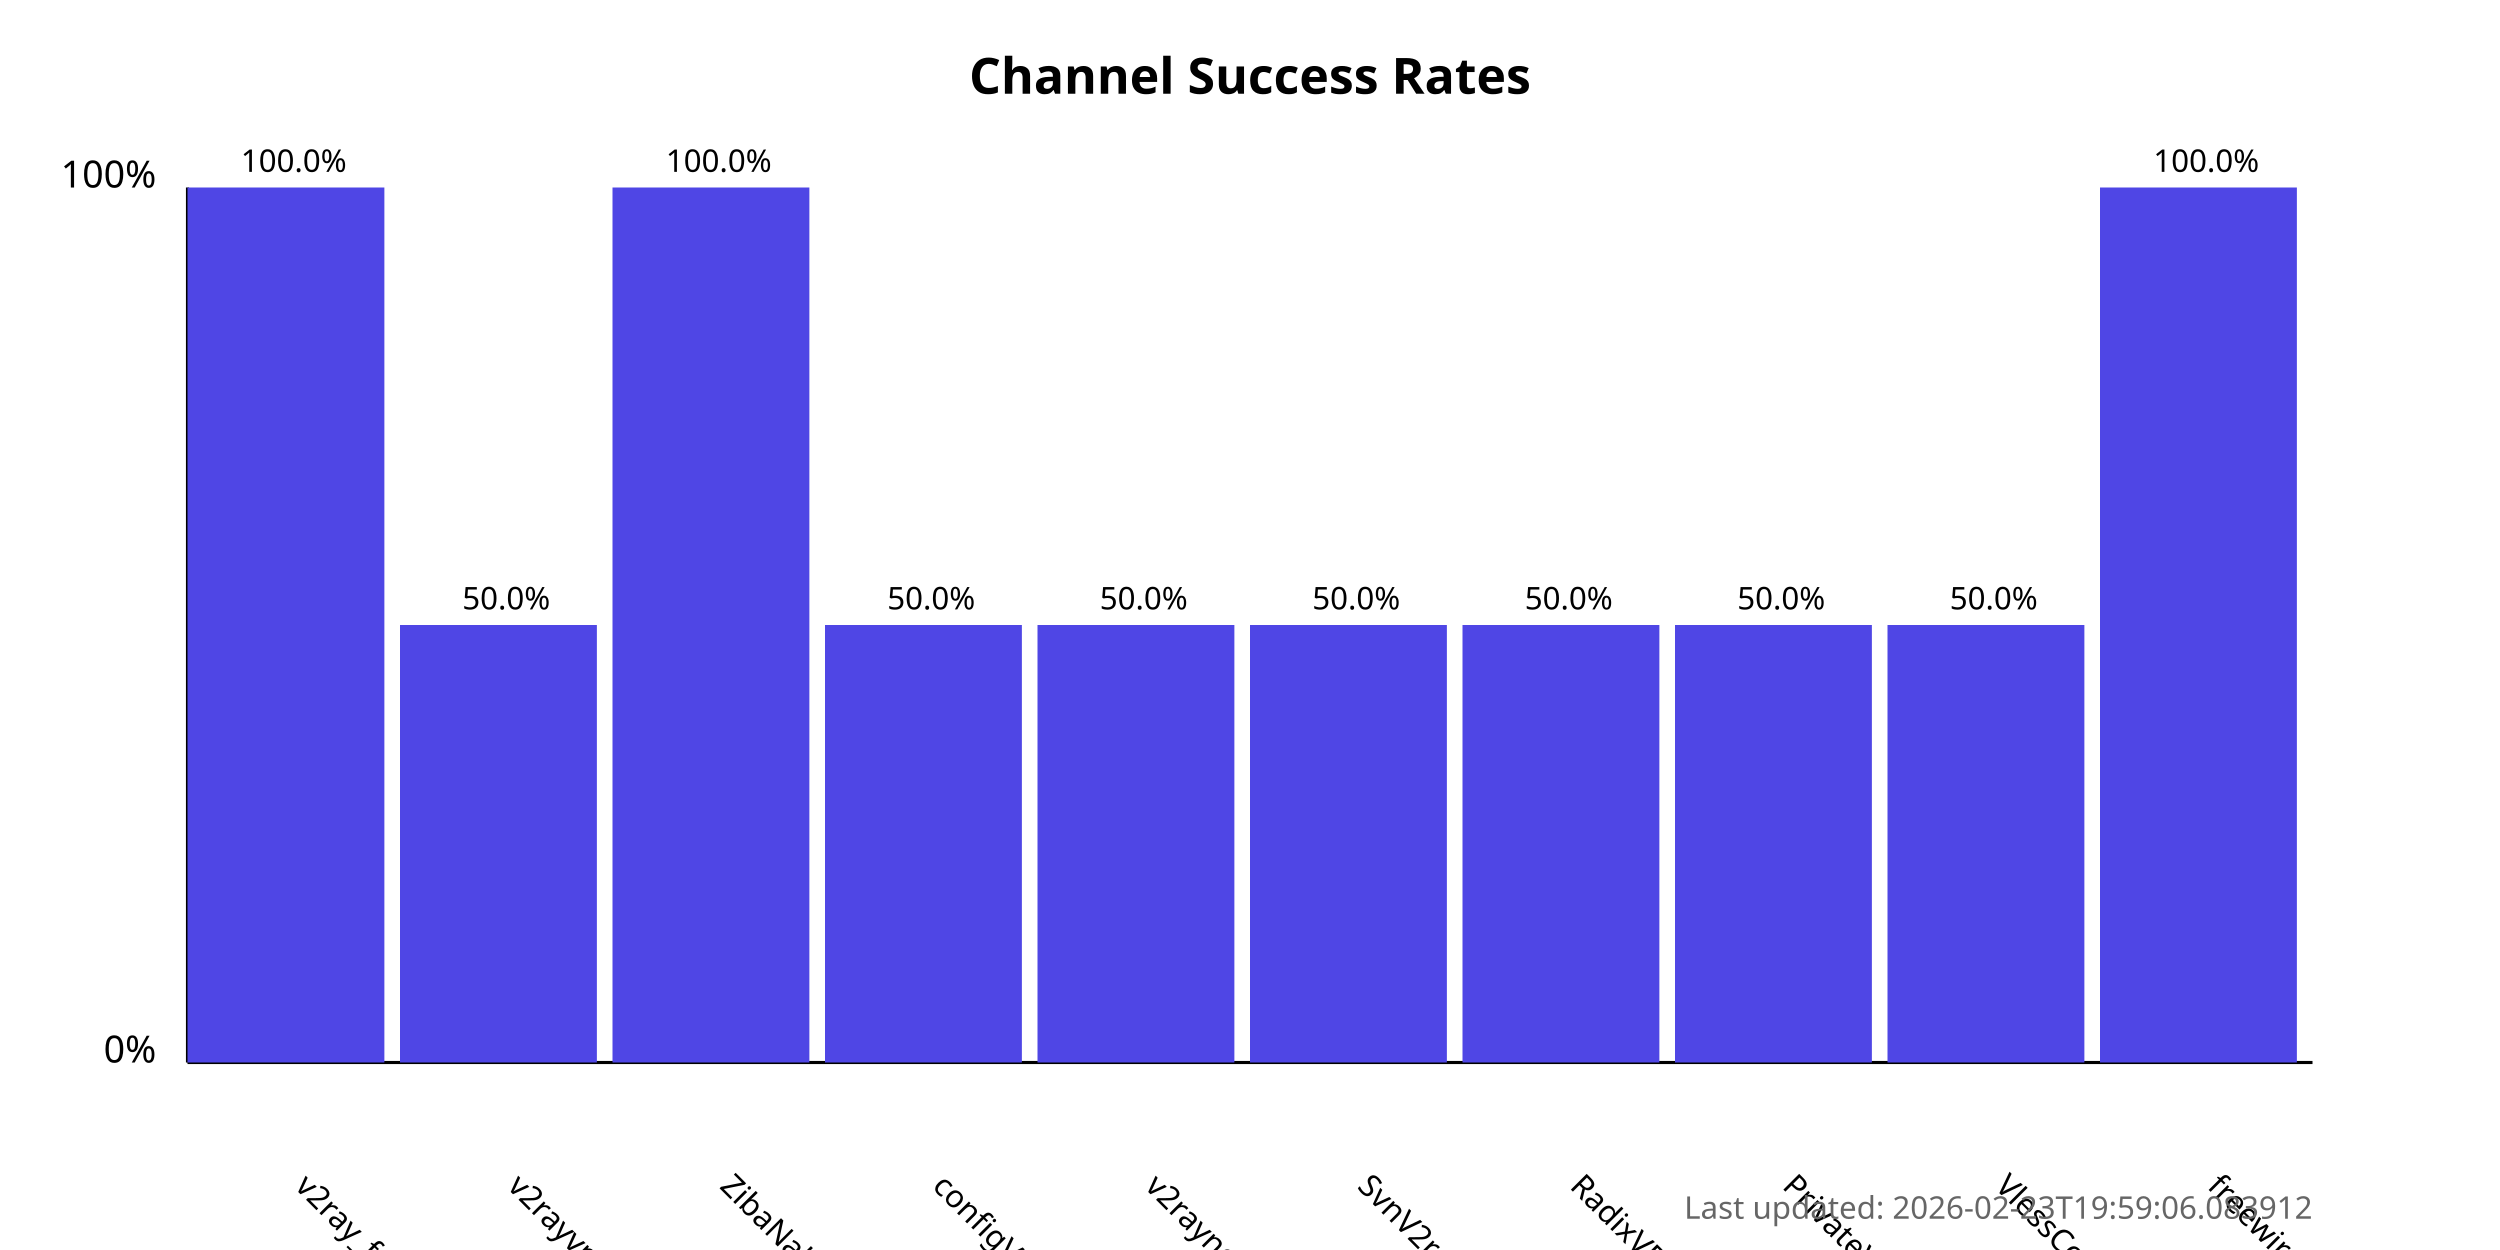
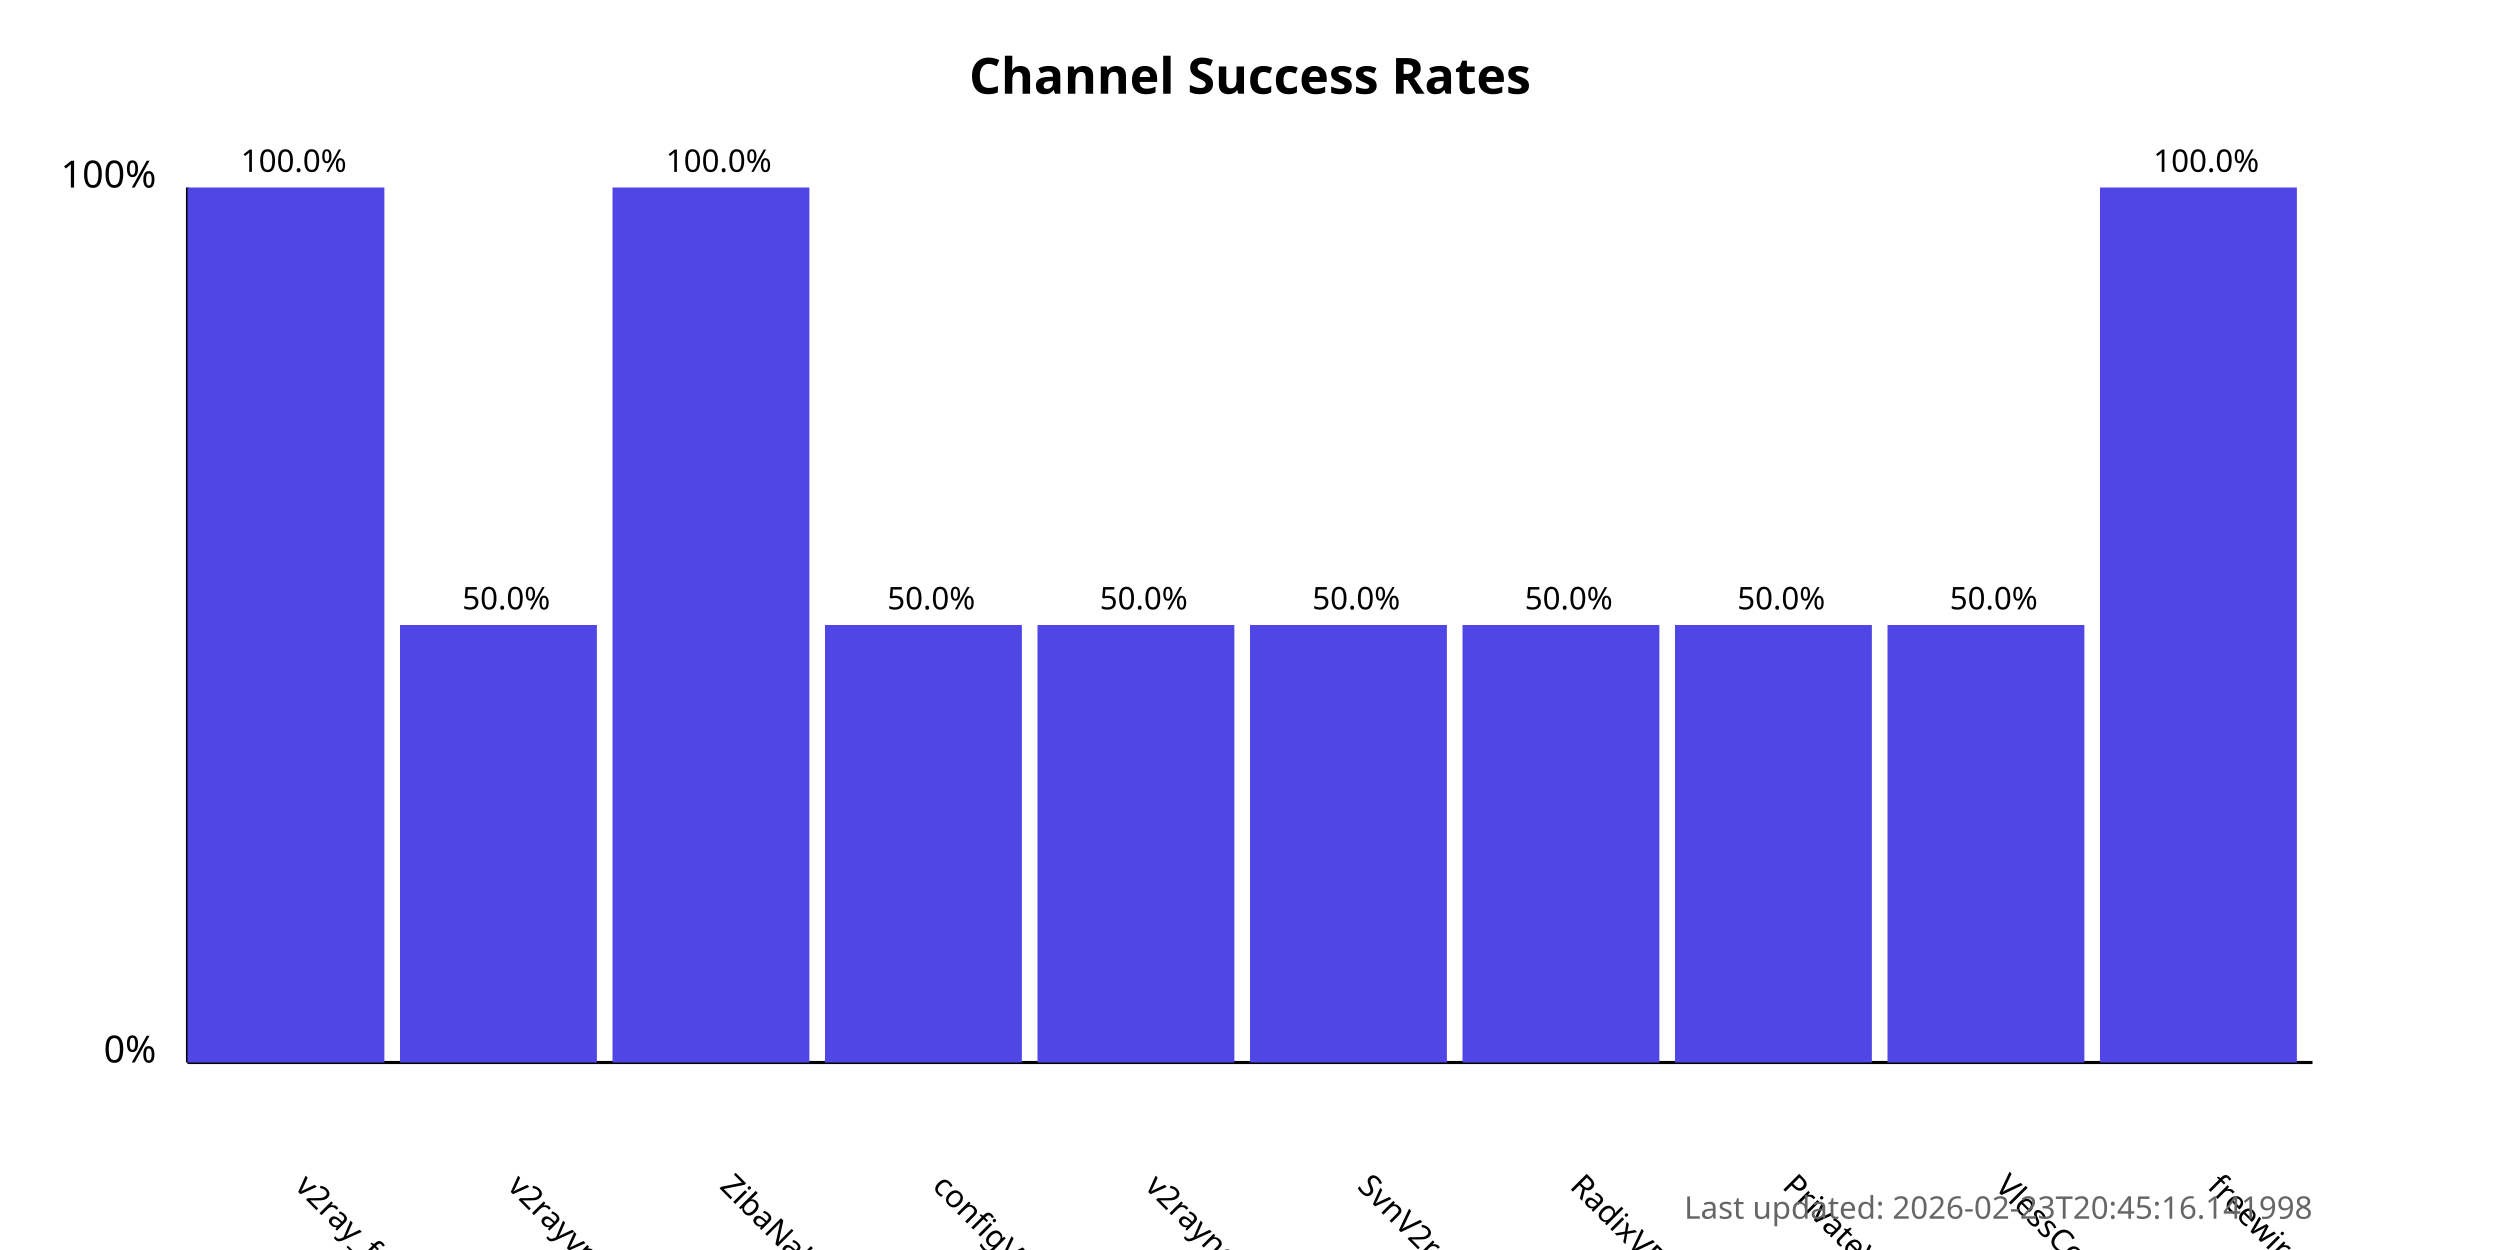
<svg xmlns="http://www.w3.org/2000/svg" width="800" height="400">
  <style>
            .chart-title { font: bold 16px sans-serif; }
            .axis-label { font: 12px sans-serif; }
            .tick-label { font: 10px sans-serif; }
            .bar { fill: #4f46e5; }
            .bar:hover { fill: #6366f1; }
            .timestamp { font: 10px sans-serif; fill: #666; }
        </style>
  <text x="400.0" y="30" text-anchor="middle" class="chart-title">
            Channel Success Rates
        </text>
  <line x1="60" y1="340" x2="60" y2="60" stroke="black" stroke-width="1" />
  <line x1="60" y1="340" x2="740" y2="340" stroke="black" stroke-width="1" />
  <text x="50" y="340" text-anchor="end" class="axis-label">0%</text>
  <text x="50" y="60" text-anchor="end" class="axis-label">100%</text>
  <g>
    <rect x="60" y="60.0" width="63.0" height="280.0" class="bar" />
    <text x="94.0" y="380" transform="rotate(45, 94.0, 380)" text-anchor="start" class="tick-label">
                v2ray_free_conf
            </text>
    <text x="94.0" y="55.0" text-anchor="middle" class="tick-label">
                100.0%
            </text>
  </g>
  <g>
    <rect x="128.0" y="200.0" width="63.0" height="140.0" class="bar" />
    <text x="162.0" y="380" transform="rotate(45, 162.0, 380)" text-anchor="start" class="tick-label">
                v2rayvpno
            </text>
    <text x="162.0" y="195.0" text-anchor="middle" class="tick-label">
                50.0%
            </text>
  </g>
  <g>
    <rect x="196.0" y="60.0" width="63.0" height="280.0" class="bar" />
    <text x="230.0" y="380" transform="rotate(45, 230.0, 380)" text-anchor="start" class="tick-label">
                ZibaNabz
            </text>
    <text x="230.0" y="55.0" text-anchor="middle" class="tick-label">
                100.0%
            </text>
  </g>
  <g>
    <rect x="264.0" y="200.0" width="63.0" height="140.0" class="bar" />
    <text x="298.0" y="380" transform="rotate(45, 298.0, 380)" text-anchor="start" class="tick-label">
                configV2rayForFree
            </text>
    <text x="298.0" y="195.0" text-anchor="middle" class="tick-label">
                50.0%
            </text>
  </g>
  <g>
    <rect x="332.0" y="200.0" width="63.0" height="140.0" class="bar" />
    <text x="366.0" y="380" transform="rotate(45, 366.0, 380)" text-anchor="start" class="tick-label">
                v2rayngvpn
            </text>
    <text x="366.0" y="195.0" text-anchor="middle" class="tick-label">
                50.0%
            </text>
  </g>
  <g>
    <rect x="400.0" y="200.0" width="63.0" height="140.0" class="bar" />
    <text x="434.0" y="380" transform="rotate(45, 434.0, 380)" text-anchor="start" class="tick-label">
                SvnV2ray
            </text>
    <text x="434.0" y="195.0" text-anchor="middle" class="tick-label">
                50.0%
            </text>
  </g>
  <g>
    <rect x="468.0" y="200.0" width="63.0" height="140.0" class="bar" />
    <text x="502.0" y="380" transform="rotate(45, 502.0, 380)" text-anchor="start" class="tick-label">
                RadixVPN
            </text>
    <text x="502.0" y="195.0" text-anchor="middle" class="tick-label">
                50.0%
            </text>
  </g>
  <g>
    <rect x="536.0" y="200.0" width="63.0" height="140.0" class="bar" />
    <text x="570.0" y="380" transform="rotate(45, 570.0, 380)" text-anchor="start" class="tick-label">
                PrivateVPNs
            </text>
    <text x="570.0" y="195.0" text-anchor="middle" class="tick-label">
                50.0%
            </text>
  </g>
  <g>
    <rect x="604.0" y="200.0" width="63.0" height="140.0" class="bar" />
    <text x="638.0" y="380" transform="rotate(45, 638.0, 380)" text-anchor="start" class="tick-label">
                VlessConfig
            </text>
    <text x="638.0" y="195.0" text-anchor="middle" class="tick-label">
                50.0%
            </text>
  </g>
  <g>
    <rect x="672.0" y="60.0" width="63.0" height="280.0" class="bar" />
    <text x="706.0" y="380" transform="rotate(45, 706.0, 380)" text-anchor="start" class="tick-label">
                freewireguard
            </text>
    <text x="706.0" y="55.0" text-anchor="middle" class="tick-label">
                100.0%
            </text>
  </g>
  <text x="740" y="390" text-anchor="end" class="timestamp">
-             Last updated: 2026-02-23T19:59:06.083912
+             Last updated: 2026-02-23T20:45:16.141998
        </text>
</svg>
